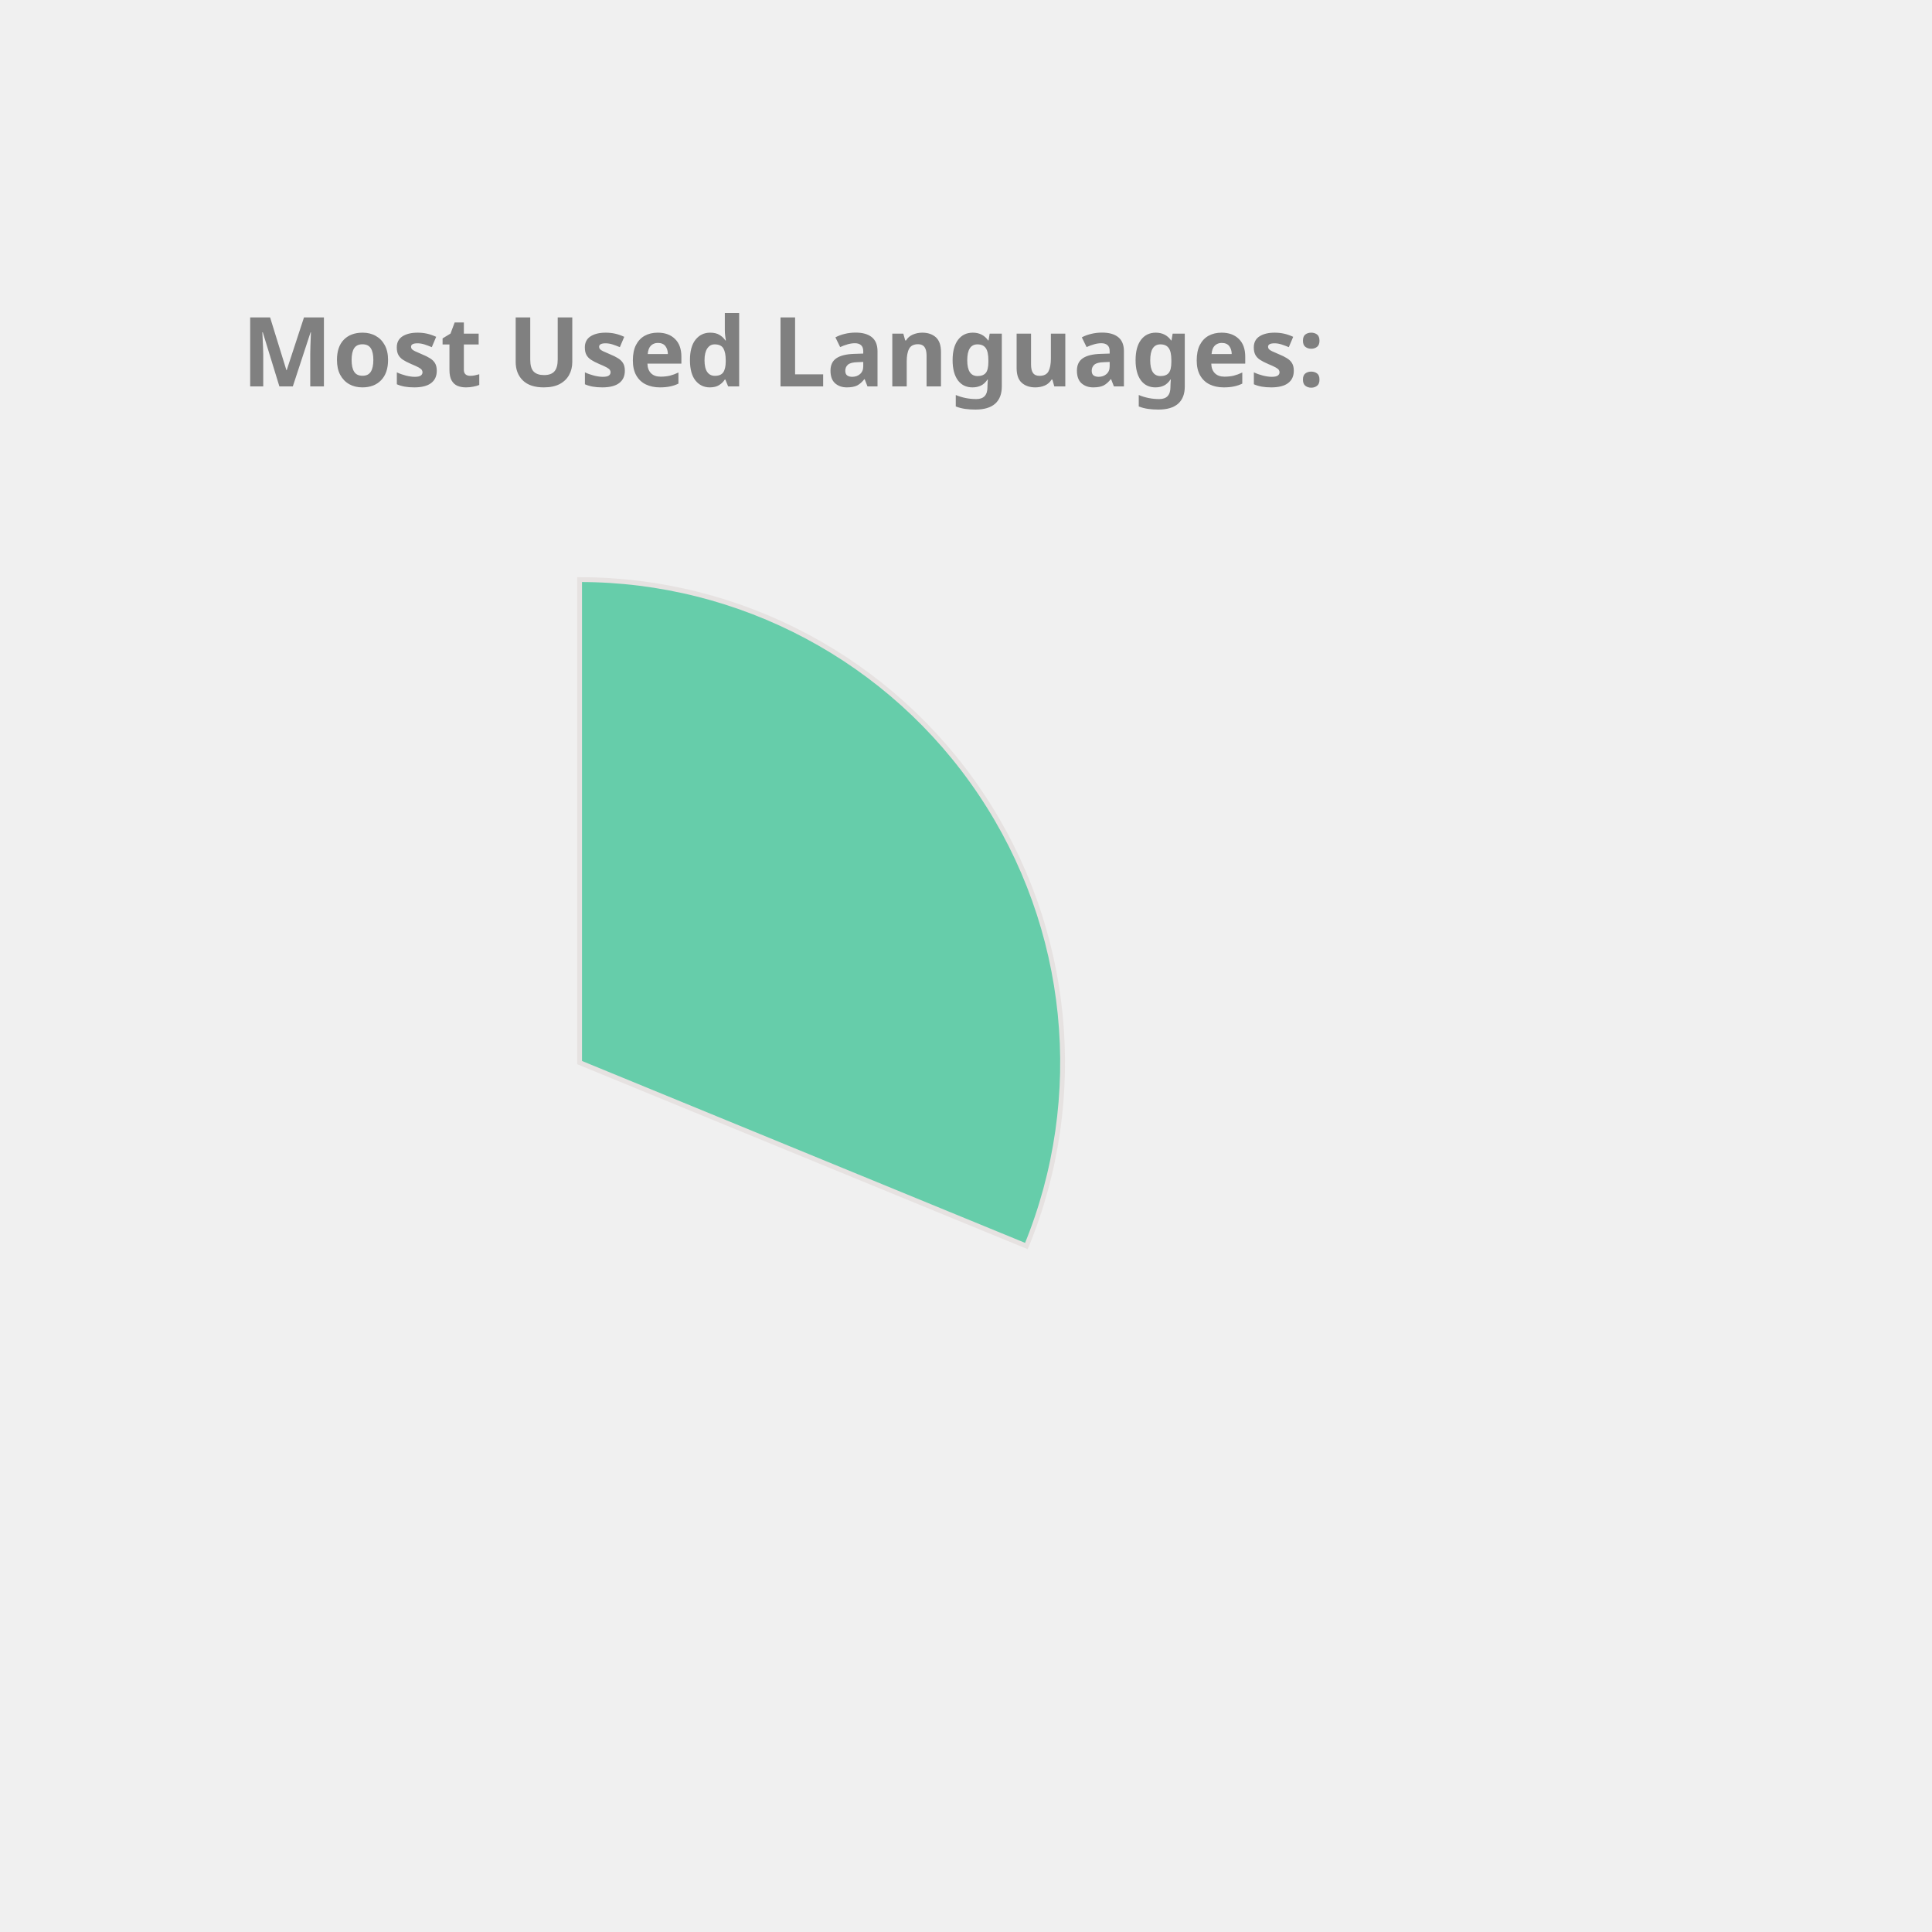
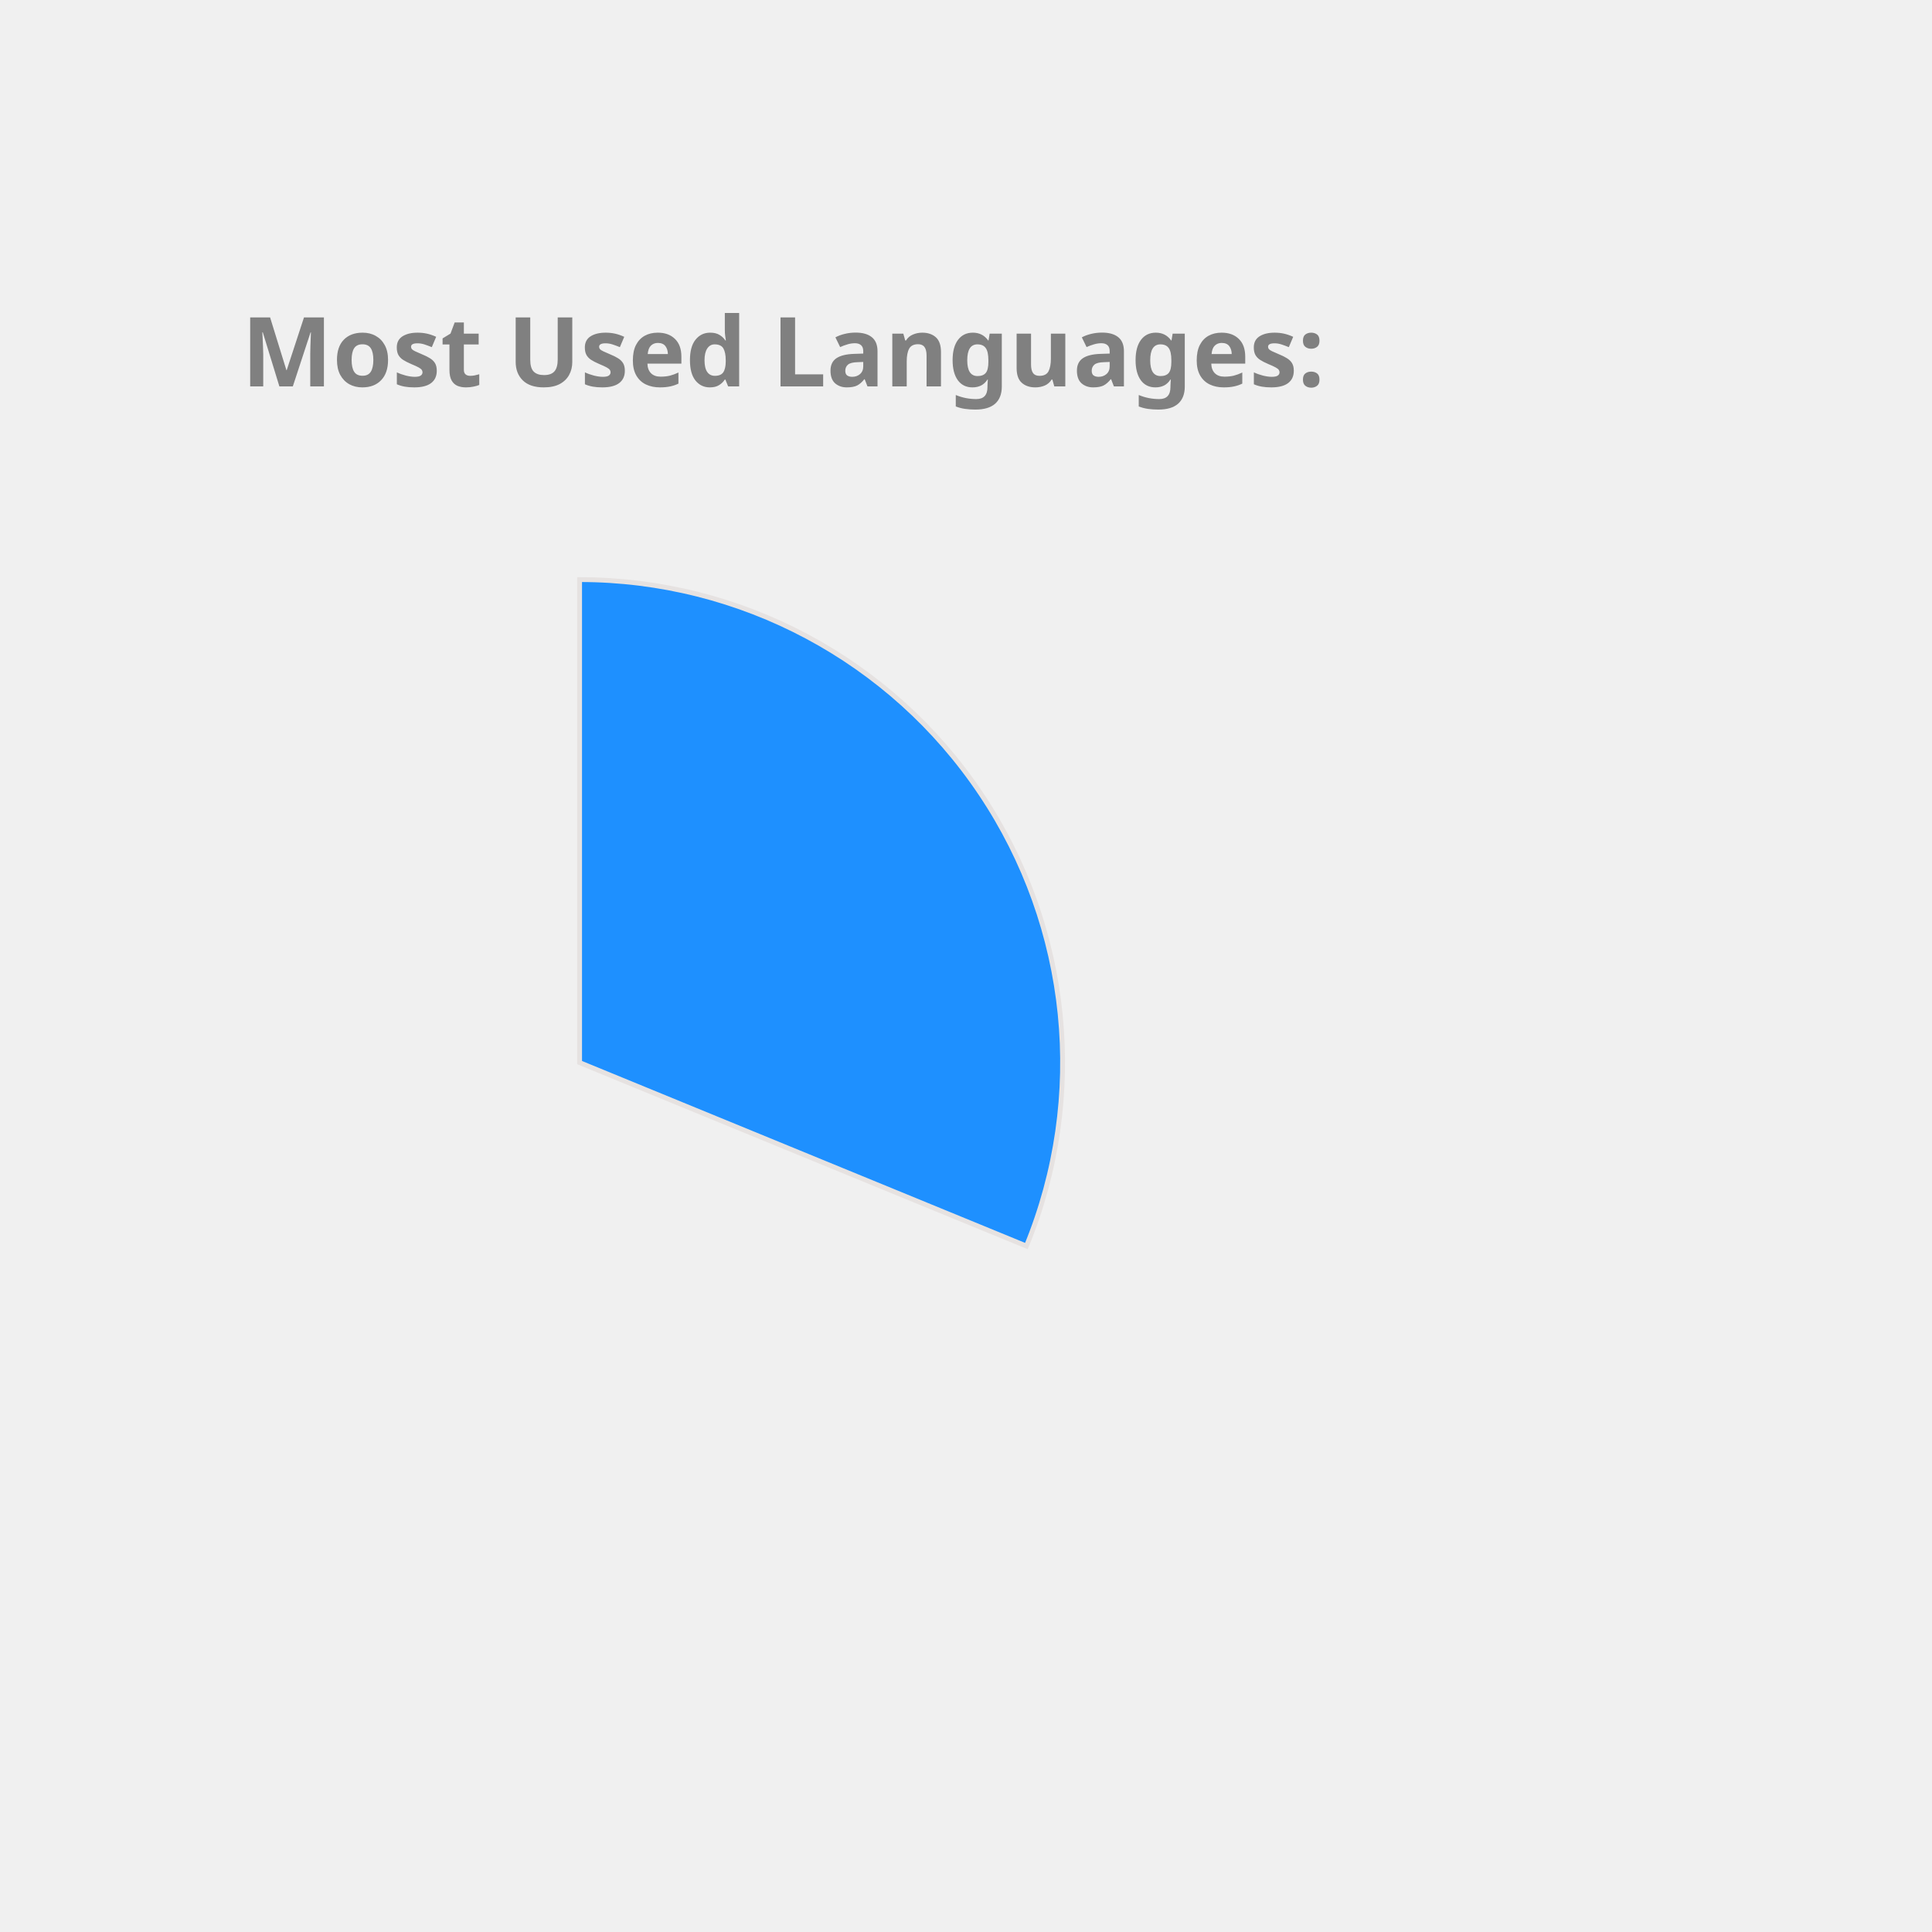
<svg xmlns="http://www.w3.org/2000/svg" height="350px" width="350px" viewBox="0 0 400 400">
  <style> 
        .label {
                font: bold 20px sans-serif;
                color: #404040;
                -webkit-text-stroke: 1px white;
        }

        path {
                stroke: #E6E2E1;
                stroke-width: 1px;
                transform: translate(60px, 100px);
        }

        .path_1 {
                animation: fadeIn 5s linear forwards;
        }

        .path_2 {
                transform: scale(0);
                animation: fadeIn 5s linear forwards 5s;
        }


        
        .path_3 {
                transform: scale(0);
                animation: fadeIn 5s linear forwards 10s;
        }


        .path_4 {
                transform: scale(0);
                animation: fadeIn 5s linear forwards 15s;
        }

        .path_5 {
                transform: scale(0);
                animation: fadeIn 5s linear forwards 20s;
        }

        .path_6 {
                transform: scale(0);
                animation: fadeIn 5s linear forwards 25s;
        }

        .path_7 {
                transform: scale(0);
                animation: fadeIn 5s linear forwards 30s;
        }

        .path_8 {
                transform: scale(0);
                animation: fadeIn 5s linear forwards 35s;
        }

        .path_9 {
                transform: scale(0);
                animation: fadeIn 5s linear forwards 40s;
        }

        .path_10 {
                transform: scale(0);
                animation: fadeIn 5s linear forwards 45s;
        }

        @keyframes fadeIn {
                0% {                        
                        transform: translate(250px, 300px) rotate(0deg) scale(0);
                        
                }
                50% {
                        transform: translate(150px, 220px) rotate(180deg) scale(0.5);
                        
                }
                
                100% {
                        transform: translate(60px, 120px) rotate(360deg) scale(1);
                        
                }
        }
        .txt_1 {
                opacity: 0;
                animation: txtShow 5s linear forwards 0s;
        }

        .txt_2 {
                opacity: 0;
                animation: txtShow 5s linear forwards 5s;
        }

        .txt_3 {
                opacity: 0;
                animation: txtShow 5s linear forwards 10s;
        }

        .txt_4 {
                opacity: 0;
                animation: txtShow 5s linear forwards 15s;
        }

        .txt_5 {
                opacity: 0;
                animation: txtShow 5s linear forwards 20s;
        }

        .txt_6 {
                opacity: 0;
                animation: txtShow 5s linear forwards 25s;
        }

        .txt_7 {
                opacity: 0;
                animation: txtShow 5s linear forwards 30s;
        }

        .txt_8 {
                opacity: 0;
                animation: txtShow 5s linear forwards 35s;
        }

        .txt_9 {
                opacity: 0;
                animation: txtShow 5s linear forwards 40s;
        }

        .txt_10 {
                opacity: 0;
                animation: txtShow 5s linear forwards 45s;
        }

        @keyframes txtShow {
                0% {                        
                        opacity: 0;
                        transform: translate(0px, 0px) scale(0);
                }
                100% {
                        opacity: 1;
                        transform: translate(0px, 0px) scale(1);
                        
                }
        }
</style>
-   <path class="path_1" d="M 60,120 L 60,20 A 100,100 0 0 1 152.508,157.978 Z" fill="MediumAquaMarine" stroke="#fff" stroke-width="2" />
-   <text class="txt_1" x="260" y="150" fill="MediumAquaMarine" stroke="MediumAquaMarine" stroke-width="1">C++</text>
-   <path class="path_2" d="M 60,120 L 152.508,157.978 A 100,100 0 0 1 17.991,210.748 Z" fill="LightSeaGreen" stroke="#fff" stroke-width="2" />
-   <text class="txt_2" x="260" y="170" fill="LightSeaGreen" stroke="LightSeaGreen" stroke-width="1">JavaScript</text>
-   <path class="path_3" d="M 60,120 L 17.991,210.748 A 100,100 0 0 1 -38.769,135.643 Z" fill="MediumSlateBlue" stroke="#fff" stroke-width="2" />
-   <text class="txt_3" x="260" y="190" fill="MediumSlateBlue" stroke="MediumSlateBlue" stroke-width="1">Jupyter Notebook</text>
-   <path class="path_4" d="M 60,120 L -38.769,135.643 A 100,100 0 0 1 -8.911,47.535 Z" fill="Orchid" stroke="#fff" stroke-width="2" />
-   <text class="txt_4" x="260" y="210" fill="Orchid" stroke="Orchid" stroke-width="1">Java</text>
-   <path class="path_5" d="M 60,120 L -8.911,47.535 A 100,100 0 0 1 36.961,22.69 Z" fill="RosyBrown" stroke="#fff" stroke-width="2" />
-   <text class="txt_5" x="260" y="230" fill="RosyBrown" stroke="RosyBrown" stroke-width="1">HTML</text>
+   <path class="path_1" d="M 60,120 L 60,20 A 100,100 0 0 1 152.508,157.978 Z" fill="DodgerBlue" stroke="#fff" stroke-width="2" />
+   <text class="txt_1" x="260" y="150" fill="DodgerBlue" stroke="DodgerBlue" stroke-width="1">C++</text>
+   <path class="path_2" d="M 60,120 L 152.508,157.978 A 100,100 0 0 1 17.991,210.748 Z" fill="Chocolate" stroke="#fff" stroke-width="2" />
+   <text class="txt_2" x="260" y="170" fill="Chocolate" stroke="Chocolate" stroke-width="1">JavaScript</text>
+   <path class="path_3" d="M 60,120 L 17.991,210.748 A 100,100 0 0 1 -38.769,135.643 Z" fill="Orchid" stroke="#fff" stroke-width="2" />
+   <text class="txt_3" x="260" y="190" fill="Orchid" stroke="Orchid" stroke-width="1">Jupyter Notebook</text>
+   <path class="path_4" d="M 60,120 L -38.769,135.643 A 100,100 0 0 1 -8.911,47.535 Z" fill="RosyBrown" stroke="#fff" stroke-width="2" />
+   <text class="txt_4" x="260" y="210" fill="RosyBrown" stroke="RosyBrown" stroke-width="1">Java</text>
+   <path class="path_5" d="M 60,120 L -8.911,47.535 A 100,100 0 0 1 36.961,22.69 Z" fill="Coral" stroke="#fff" stroke-width="2" />
+   <text class="txt_5" x="260" y="230" fill="Coral" stroke="Coral" stroke-width="1">HTML</text>
  <path class="path_6" d="M 60,120 L 36.961,22.69 A 100,100 0 0 1 54.976,20.126 Z" fill="SteelBlue" stroke="#fff" stroke-width="2" />
  <text class="txt_6" x="260" y="250" fill="SteelBlue" stroke="SteelBlue" stroke-width="1">TypeScript</text>
-   <path class="path_7" d="M 60,120 L 54.976,20.126 A 100,100 0 0 1 59.372,20.002 Z" fill="Orange" stroke="#fff" stroke-width="2" />
-   <text class="txt_7" x="260" y="270" fill="Orange" stroke="Orange" stroke-width="1">CSS</text>
+   <path class="path_7" d="M 60,120 L 54.976,20.126 A 100,100 0 0 1 59.372,20.002 Z" fill="Crimson" stroke="#fff" stroke-width="2" />
+   <text class="txt_7" x="260" y="270" fill="Crimson" stroke="Crimson" stroke-width="1">CSS</text>
  <g class="label">
    <text x="50" y="80" fill="grey">Most Used Languages:</text>
  </g>
</svg>
